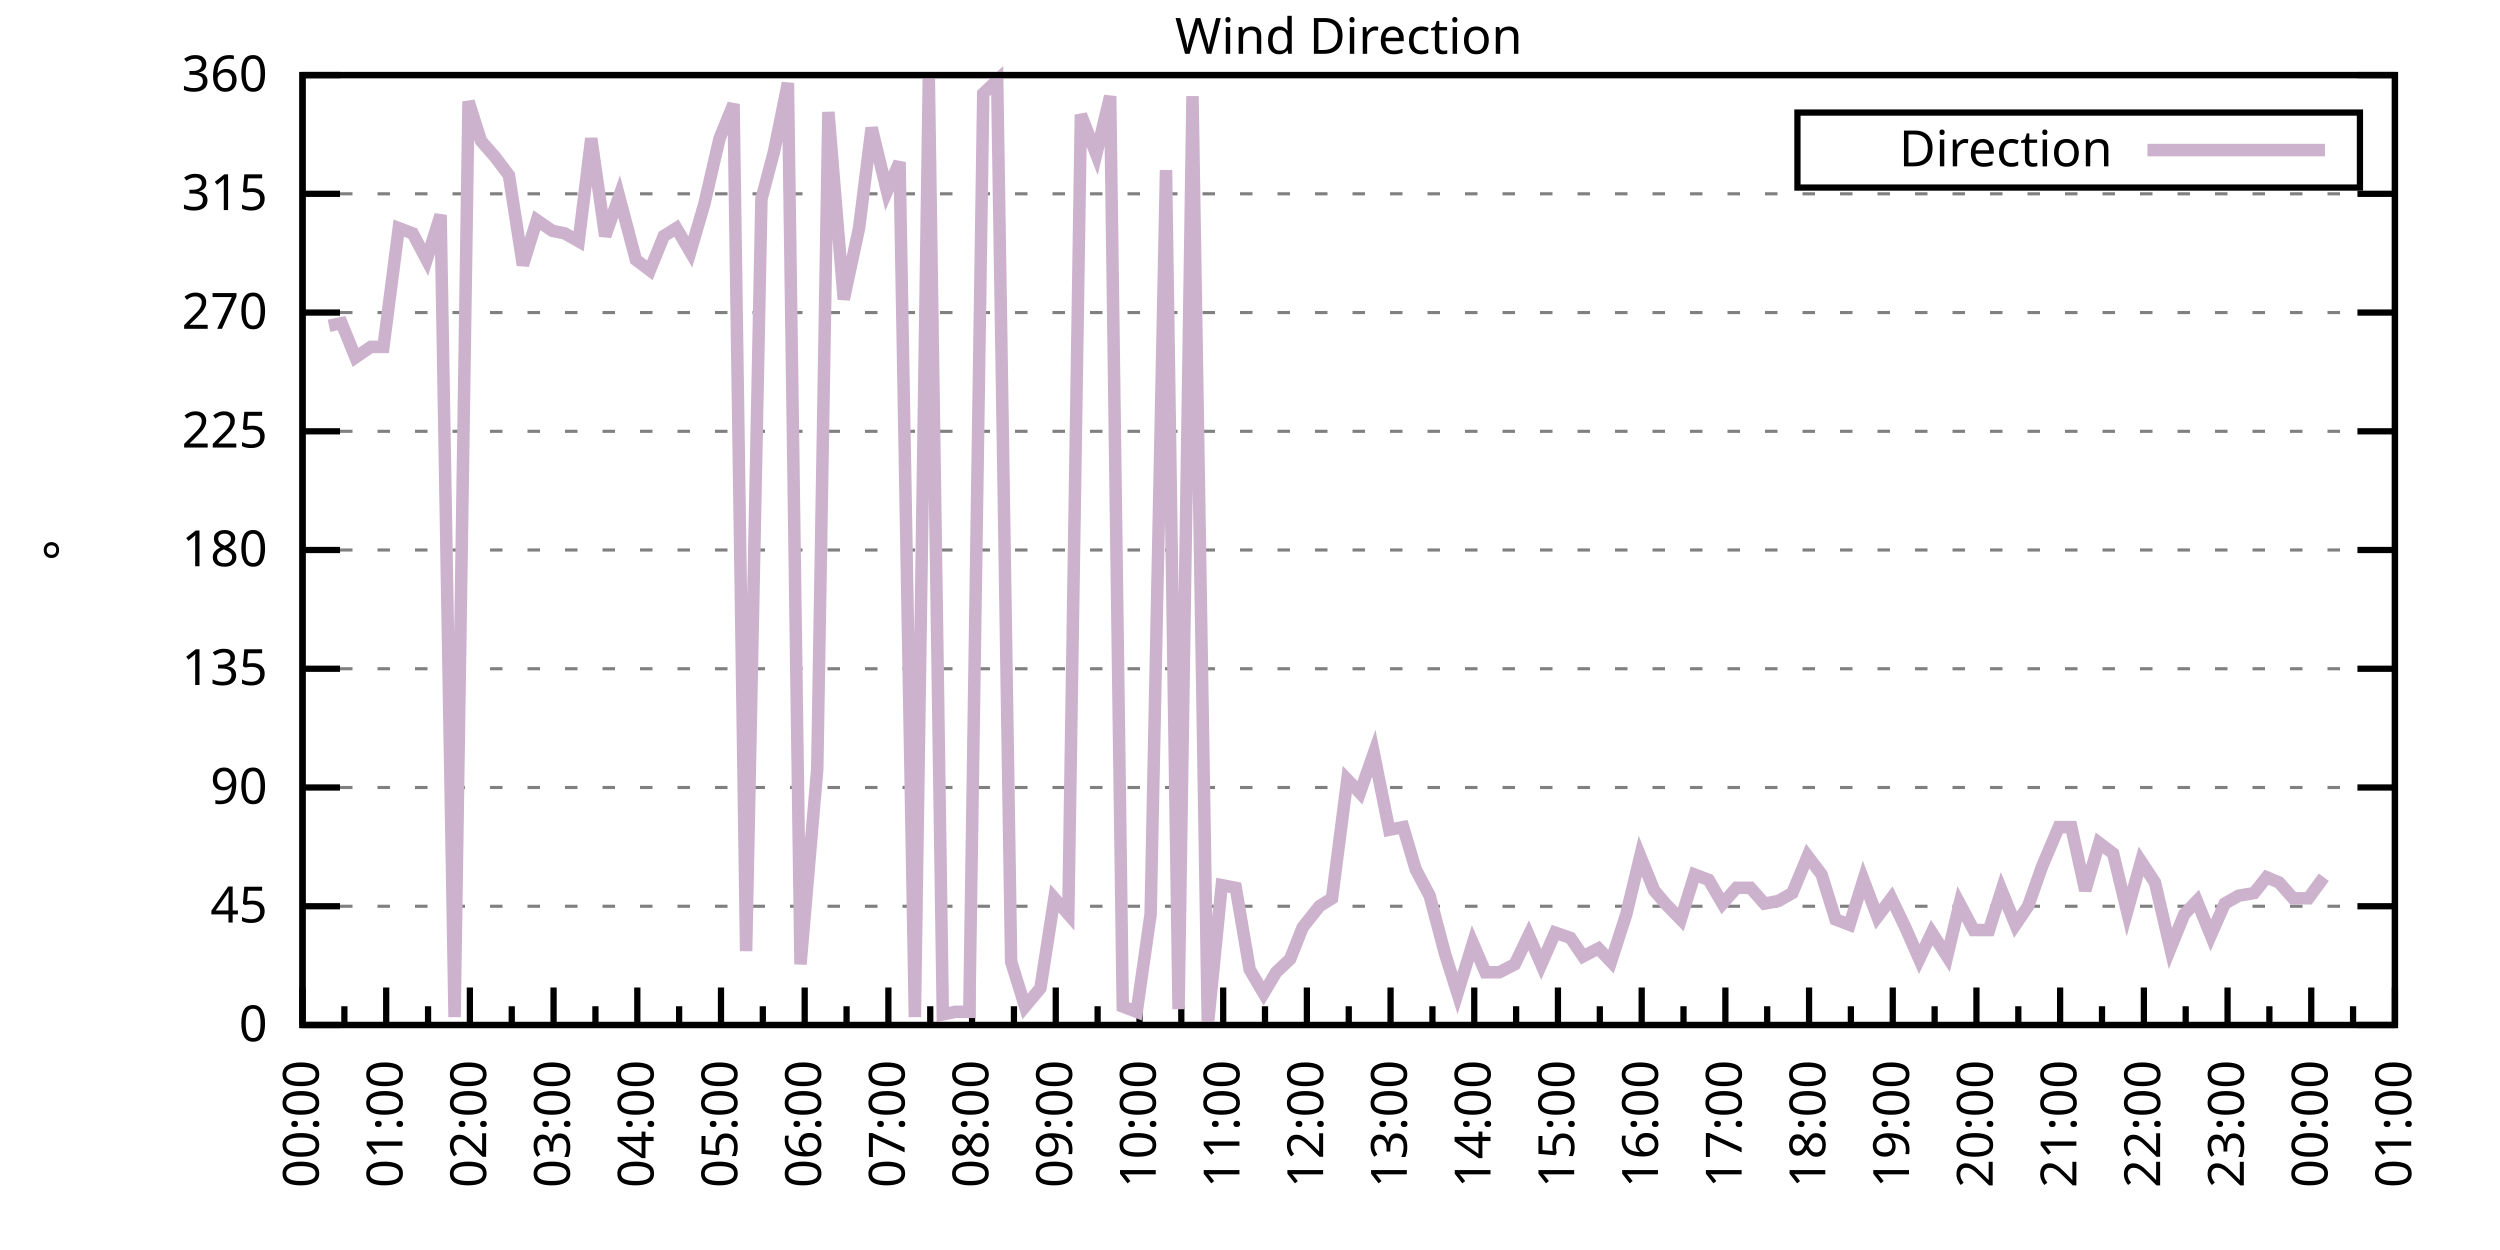
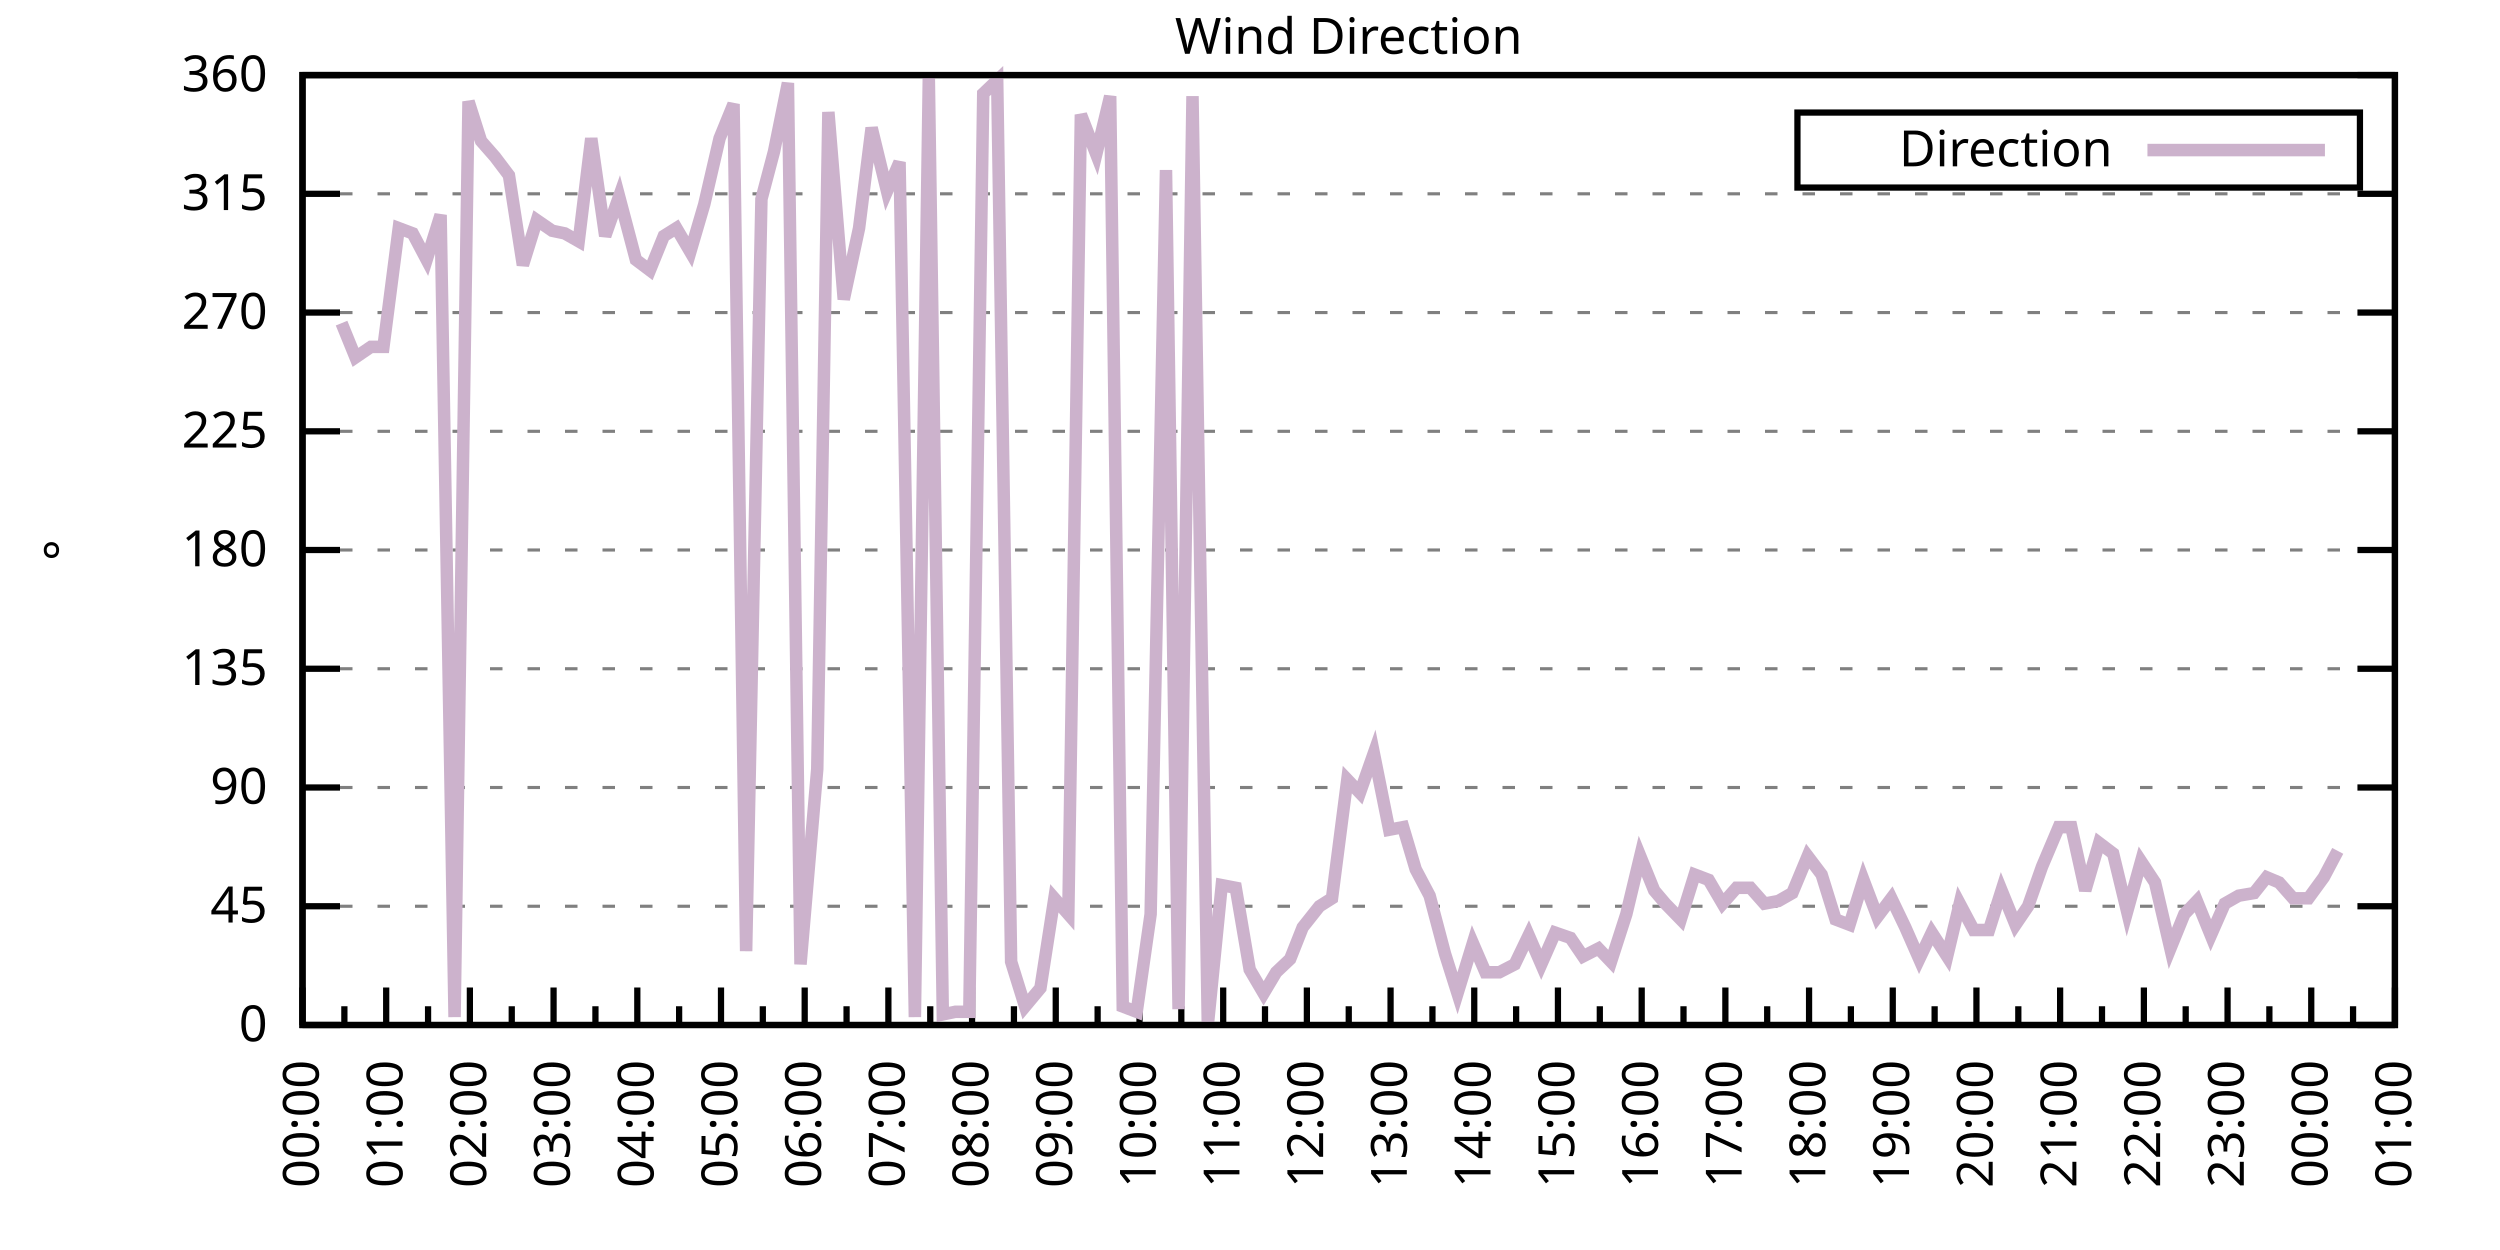
<svg xmlns="http://www.w3.org/2000/svg" xmlns:xlink="http://www.w3.org/1999/xlink" width="400" height="200" viewBox="0 0 400 200">
  <g id="gnuplot_canvas">
    <rect x="0" y="0" width="400" height="200" fill="none" />
    <defs>
      <circle id="gpDot" r="0.5" stroke-width="0.5" stroke="currentColor" />
      <path id="gpPt0" stroke-width="0.333" stroke="currentColor" d="M-1,0 h2 M0,-1 v2" />
      <path id="gpPt1" stroke-width="0.333" stroke="currentColor" d="M-1,-1 L1,1 M1,-1 L-1,1" />
      <path id="gpPt2" stroke-width="0.333" stroke="currentColor" d="M-1,0 L1,0 M0,-1 L0,1 M-1,-1 L1,1 M-1,1 L1,-1" />
      <rect id="gpPt3" stroke-width="0.333" stroke="currentColor" x="-1" y="-1" width="2" height="2" />
      <rect id="gpPt4" stroke-width="0.333" stroke="currentColor" fill="currentColor" x="-1" y="-1" width="2" height="2" />
      <circle id="gpPt5" stroke-width="0.333" stroke="currentColor" cx="0" cy="0" r="1" />
      <use xlink:href="#gpPt5" id="gpPt6" fill="currentColor" stroke="none" />
      <path id="gpPt7" stroke-width="0.333" stroke="currentColor" d="M0,-1.33 L-1.33,0.67 L1.33,0.67 z" />
      <use xlink:href="#gpPt7" id="gpPt8" fill="currentColor" stroke="none" />
      <use xlink:href="#gpPt7" id="gpPt9" stroke="currentColor" transform="rotate(180)" />
      <use xlink:href="#gpPt9" id="gpPt10" fill="currentColor" stroke="none" />
      <use xlink:href="#gpPt3" id="gpPt11" stroke="currentColor" transform="rotate(45)" />
      <use xlink:href="#gpPt11" id="gpPt12" fill="currentColor" stroke="none" />
      <path id="gpPt13" stroke-width="0.333" stroke="currentColor" d="M0,1.330 L1.265,0.411 L0.782,-1.067 L-0.782,-1.076 L-1.265,0.411 z" />
      <use xlink:href="#gpPt13" id="gpPt14" fill="currentColor" stroke="none" />
      <filter id="textbox" filterUnits="objectBoundingBox" x="0" y="0" height="1" width="1">
        <feFlood flood-color="white" flood-opacity="1" result="bgnd" />
        <feComposite in="SourceGraphic" in2="bgnd" operator="atop" />
      </filter>
      <filter id="greybox" filterUnits="objectBoundingBox" x="0" y="0" height="1" width="1">
        <feFlood flood-color="lightgrey" flood-opacity="1" result="grey" />
        <feComposite in="SourceGraphic" in2="grey" operator="atop" />
      </filter>
    </defs>
    <g fill="none" color="white" stroke="currentColor" stroke-width="1.00" stroke-linecap="butt" stroke-linejoin="miter">
</g>
    <g fill="none" color="black" stroke="currentColor" stroke-width="1.00" stroke-linecap="butt" stroke-linejoin="miter">
      <g stroke="none" shape-rendering="crispEdges">
        <polygon fill="rgb(255, 255, 255)" points="48.40,164.00 383.18,164.00 383.18,12.02 48.40,12.02 " />
      </g>
    </g>
    <g fill="none" color="black" stroke="currentColor" stroke-width="1.00" stroke-linecap="butt" stroke-linejoin="miter">
</g>
    <g fill="none" color="black" stroke="black" stroke-width="0.50" stroke-linecap="butt" stroke-linejoin="miter">
</g>
    <g fill="none" color="gray" stroke="currentColor" stroke-width="0.50" stroke-linecap="butt" stroke-linejoin="miter">
      <path stroke="gray" stroke-dasharray="2,4" class="gridline" d="M48.40,164.00 L383.19,164.00  " />
    </g>
    <g fill="none" color="gray" stroke="gray" stroke-width="1.00" stroke-linecap="butt" stroke-linejoin="miter">
</g>
    <g fill="none" color="black" stroke="currentColor" stroke-width="1.00" stroke-linecap="butt" stroke-linejoin="miter">
      <path stroke="black" d="M48.40,164.00 L54.40,164.00 M383.19,164.00 L377.19,164.00  " />
      <g transform="translate(42.80,166.60)" stroke="none" fill="black" font-family="Sans" font-size="8.00" text-anchor="end">
        <text>
          <tspan font-family="Sans"> 0</tspan>
        </text>
      </g>
    </g>
    <g fill="none" color="black" stroke="currentColor" stroke-width="1.00" stroke-linecap="butt" stroke-linejoin="miter">
</g>
    <g fill="none" color="black" stroke="black" stroke-width="0.50" stroke-linecap="butt" stroke-linejoin="miter">
</g>
    <g fill="none" color="gray" stroke="currentColor" stroke-width="0.50" stroke-linecap="butt" stroke-linejoin="miter">
      <path stroke="gray" stroke-dasharray="2,4" class="gridline" d="M48.40,145.00 L383.19,145.00  " />
    </g>
    <g fill="none" color="gray" stroke="gray" stroke-width="1.00" stroke-linecap="butt" stroke-linejoin="miter">
</g>
    <g fill="none" color="black" stroke="currentColor" stroke-width="1.00" stroke-linecap="butt" stroke-linejoin="miter">
      <path stroke="black" d="M48.40,145.00 L54.40,145.00 M383.19,145.00 L377.19,145.00  " />
      <g transform="translate(42.80,147.60)" stroke="none" fill="black" font-family="Sans" font-size="8.00" text-anchor="end">
        <text>
          <tspan font-family="Sans"> 45</tspan>
        </text>
      </g>
    </g>
    <g fill="none" color="black" stroke="currentColor" stroke-width="1.00" stroke-linecap="butt" stroke-linejoin="miter">
</g>
    <g fill="none" color="black" stroke="black" stroke-width="0.50" stroke-linecap="butt" stroke-linejoin="miter">
</g>
    <g fill="none" color="gray" stroke="currentColor" stroke-width="0.50" stroke-linecap="butt" stroke-linejoin="miter">
      <path stroke="gray" stroke-dasharray="2,4" class="gridline" d="M48.40,126.00 L383.19,126.00  " />
    </g>
    <g fill="none" color="gray" stroke="gray" stroke-width="1.00" stroke-linecap="butt" stroke-linejoin="miter">
</g>
    <g fill="none" color="black" stroke="currentColor" stroke-width="1.00" stroke-linecap="butt" stroke-linejoin="miter">
      <path stroke="black" d="M48.40,126.00 L54.40,126.00 M383.19,126.00 L377.19,126.00  " />
      <g transform="translate(42.80,128.60)" stroke="none" fill="black" font-family="Sans" font-size="8.00" text-anchor="end">
        <text>
          <tspan font-family="Sans"> 90</tspan>
        </text>
      </g>
    </g>
    <g fill="none" color="black" stroke="currentColor" stroke-width="1.00" stroke-linecap="butt" stroke-linejoin="miter">
</g>
    <g fill="none" color="black" stroke="black" stroke-width="0.50" stroke-linecap="butt" stroke-linejoin="miter">
</g>
    <g fill="none" color="gray" stroke="currentColor" stroke-width="0.50" stroke-linecap="butt" stroke-linejoin="miter">
      <path stroke="gray" stroke-dasharray="2,4" class="gridline" d="M48.40,107.00 L383.19,107.00  " />
    </g>
    <g fill="none" color="gray" stroke="gray" stroke-width="1.00" stroke-linecap="butt" stroke-linejoin="miter">
</g>
    <g fill="none" color="black" stroke="currentColor" stroke-width="1.00" stroke-linecap="butt" stroke-linejoin="miter">
      <path stroke="black" d="M48.40,107.00 L54.40,107.00 M383.19,107.00 L377.19,107.00  " />
      <g transform="translate(42.80,109.60)" stroke="none" fill="black" font-family="Sans" font-size="8.00" text-anchor="end">
        <text>
          <tspan font-family="Sans"> 135</tspan>
        </text>
      </g>
    </g>
    <g fill="none" color="black" stroke="currentColor" stroke-width="1.00" stroke-linecap="butt" stroke-linejoin="miter">
</g>
    <g fill="none" color="black" stroke="black" stroke-width="0.50" stroke-linecap="butt" stroke-linejoin="miter">
</g>
    <g fill="none" color="gray" stroke="currentColor" stroke-width="0.50" stroke-linecap="butt" stroke-linejoin="miter">
      <path stroke="gray" stroke-dasharray="2,4" class="gridline" d="M48.40,88.00 L383.19,88.00  " />
    </g>
    <g fill="none" color="gray" stroke="gray" stroke-width="1.00" stroke-linecap="butt" stroke-linejoin="miter">
</g>
    <g fill="none" color="black" stroke="currentColor" stroke-width="1.00" stroke-linecap="butt" stroke-linejoin="miter">
      <path stroke="black" d="M48.40,88.00 L54.40,88.00 M383.19,88.00 L377.19,88.00  " />
      <g transform="translate(42.80,90.60)" stroke="none" fill="black" font-family="Sans" font-size="8.00" text-anchor="end">
        <text>
          <tspan font-family="Sans"> 180</tspan>
        </text>
      </g>
    </g>
    <g fill="none" color="black" stroke="currentColor" stroke-width="1.00" stroke-linecap="butt" stroke-linejoin="miter">
</g>
    <g fill="none" color="black" stroke="black" stroke-width="0.50" stroke-linecap="butt" stroke-linejoin="miter">
</g>
    <g fill="none" color="gray" stroke="currentColor" stroke-width="0.50" stroke-linecap="butt" stroke-linejoin="miter">
      <path stroke="gray" stroke-dasharray="2,4" class="gridline" d="M48.40,69.01 L383.19,69.01  " />
    </g>
    <g fill="none" color="gray" stroke="gray" stroke-width="1.00" stroke-linecap="butt" stroke-linejoin="miter">
</g>
    <g fill="none" color="black" stroke="currentColor" stroke-width="1.00" stroke-linecap="butt" stroke-linejoin="miter">
      <path stroke="black" d="M48.40,69.01 L54.40,69.01 M383.19,69.01 L377.19,69.01  " />
      <g transform="translate(42.80,71.61)" stroke="none" fill="black" font-family="Sans" font-size="8.00" text-anchor="end">
        <text>
          <tspan font-family="Sans"> 225</tspan>
        </text>
      </g>
    </g>
    <g fill="none" color="black" stroke="currentColor" stroke-width="1.00" stroke-linecap="butt" stroke-linejoin="miter">
</g>
    <g fill="none" color="black" stroke="black" stroke-width="0.50" stroke-linecap="butt" stroke-linejoin="miter">
</g>
    <g fill="none" color="gray" stroke="currentColor" stroke-width="0.50" stroke-linecap="butt" stroke-linejoin="miter">
      <path stroke="gray" stroke-dasharray="2,4" class="gridline" d="M48.40,50.01 L383.19,50.01  " />
    </g>
    <g fill="none" color="gray" stroke="gray" stroke-width="1.00" stroke-linecap="butt" stroke-linejoin="miter">
</g>
    <g fill="none" color="black" stroke="currentColor" stroke-width="1.00" stroke-linecap="butt" stroke-linejoin="miter">
      <path stroke="black" d="M48.40,50.01 L54.40,50.01 M383.19,50.01 L377.19,50.01  " />
      <g transform="translate(42.80,52.61)" stroke="none" fill="black" font-family="Sans" font-size="8.00" text-anchor="end">
        <text>
          <tspan font-family="Sans"> 270</tspan>
        </text>
      </g>
    </g>
    <g fill="none" color="black" stroke="currentColor" stroke-width="1.00" stroke-linecap="butt" stroke-linejoin="miter">
</g>
    <g fill="none" color="black" stroke="black" stroke-width="0.50" stroke-linecap="butt" stroke-linejoin="miter">
</g>
    <g fill="none" color="gray" stroke="currentColor" stroke-width="0.50" stroke-linecap="butt" stroke-linejoin="miter">
      <path stroke="gray" stroke-dasharray="2,4" class="gridline" d="M48.40,31.01 L383.19,31.01  " />
    </g>
    <g fill="none" color="gray" stroke="gray" stroke-width="1.00" stroke-linecap="butt" stroke-linejoin="miter">
</g>
    <g fill="none" color="black" stroke="currentColor" stroke-width="1.00" stroke-linecap="butt" stroke-linejoin="miter">
      <path stroke="black" d="M48.40,31.01 L54.40,31.01 M383.19,31.01 L377.19,31.01  " />
      <g transform="translate(42.80,33.61)" stroke="none" fill="black" font-family="Sans" font-size="8.00" text-anchor="end">
        <text>
          <tspan font-family="Sans"> 315</tspan>
        </text>
      </g>
    </g>
    <g fill="none" color="black" stroke="currentColor" stroke-width="1.00" stroke-linecap="butt" stroke-linejoin="miter">
</g>
    <g fill="none" color="black" stroke="black" stroke-width="0.50" stroke-linecap="butt" stroke-linejoin="miter">
</g>
    <g fill="none" color="gray" stroke="currentColor" stroke-width="0.50" stroke-linecap="butt" stroke-linejoin="miter">
      <path stroke="gray" stroke-dasharray="2,4" class="gridline" d="M48.40,12.01 L383.19,12.01  " />
    </g>
    <g fill="none" color="gray" stroke="gray" stroke-width="1.00" stroke-linecap="butt" stroke-linejoin="miter">
</g>
    <g fill="none" color="black" stroke="currentColor" stroke-width="1.00" stroke-linecap="butt" stroke-linejoin="miter">
      <path stroke="black" d="M48.40,12.01 L54.40,12.01 M383.19,12.01 L377.19,12.01  " />
      <g transform="translate(42.80,14.61)" stroke="none" fill="black" font-family="Sans" font-size="8.00" text-anchor="end">
        <text>
          <tspan font-family="Sans"> 360</tspan>
        </text>
      </g>
    </g>
    <g fill="none" color="black" stroke="currentColor" stroke-width="1.00" stroke-linecap="butt" stroke-linejoin="miter">
      <path stroke="black" d="M48.40,164.00 L48.40,158.00  " />
      <g transform="translate(51.00,169.60) rotate(270)" stroke="none" fill="black" font-family="Sans" font-size="8.00" text-anchor="end">
        <text>
          <tspan font-family="Sans">00:00</tspan>
        </text>
      </g>
    </g>
    <g fill="none" color="black" stroke="currentColor" stroke-width="1.00" stroke-linecap="butt" stroke-linejoin="miter">
      <path stroke="black" d="M55.10,164.00 L55.10,161.00 M61.79,164.00 L61.79,158.00  " />
      <g transform="translate(64.39,169.60) rotate(270)" stroke="none" fill="black" font-family="Sans" font-size="8.00" text-anchor="end">
        <text>
          <tspan font-family="Sans">01:00</tspan>
        </text>
      </g>
    </g>
    <g fill="none" color="black" stroke="currentColor" stroke-width="1.00" stroke-linecap="butt" stroke-linejoin="miter">
      <path stroke="black" d="M68.49,164.00 L68.49,161.00 M75.18,164.00 L75.18,158.00  " />
      <g transform="translate(77.78,169.60) rotate(270)" stroke="none" fill="black" font-family="Sans" font-size="8.00" text-anchor="end">
        <text>
          <tspan font-family="Sans">02:00</tspan>
        </text>
      </g>
    </g>
    <g fill="none" color="black" stroke="currentColor" stroke-width="1.00" stroke-linecap="butt" stroke-linejoin="miter">
      <path stroke="black" d="M81.88,164.00 L81.88,161.00 M88.57,164.00 L88.57,158.00  " />
      <g transform="translate(91.17,169.60) rotate(270)" stroke="none" fill="black" font-family="Sans" font-size="8.00" text-anchor="end">
        <text>
          <tspan font-family="Sans">03:00</tspan>
        </text>
      </g>
    </g>
    <g fill="none" color="black" stroke="currentColor" stroke-width="1.00" stroke-linecap="butt" stroke-linejoin="miter">
      <path stroke="black" d="M95.27,164.00 L95.27,161.00 M101.97,164.00 L101.97,158.00  " />
      <g transform="translate(104.57,169.60) rotate(270)" stroke="none" fill="black" font-family="Sans" font-size="8.00" text-anchor="end">
        <text>
          <tspan font-family="Sans">04:00</tspan>
        </text>
      </g>
    </g>
    <g fill="none" color="black" stroke="currentColor" stroke-width="1.00" stroke-linecap="butt" stroke-linejoin="miter">
      <path stroke="black" d="M108.66,164.00 L108.66,161.00 M115.36,164.00 L115.36,158.00  " />
      <g transform="translate(117.96,169.60) rotate(270)" stroke="none" fill="black" font-family="Sans" font-size="8.00" text-anchor="end">
        <text>
          <tspan font-family="Sans">05:00</tspan>
        </text>
      </g>
    </g>
    <g fill="none" color="black" stroke="currentColor" stroke-width="1.00" stroke-linecap="butt" stroke-linejoin="miter">
      <path stroke="black" d="M122.05,164.00 L122.05,161.00 M128.75,164.00 L128.75,158.00  " />
      <g transform="translate(131.35,169.60) rotate(270)" stroke="none" fill="black" font-family="Sans" font-size="8.00" text-anchor="end">
        <text>
          <tspan font-family="Sans">06:00</tspan>
        </text>
      </g>
    </g>
    <g fill="none" color="black" stroke="currentColor" stroke-width="1.00" stroke-linecap="butt" stroke-linejoin="miter">
      <path stroke="black" d="M135.45,164.00 L135.45,161.00 M142.14,164.00 L142.14,158.00  " />
      <g transform="translate(144.74,169.60) rotate(270)" stroke="none" fill="black" font-family="Sans" font-size="8.00" text-anchor="end">
        <text>
          <tspan font-family="Sans">07:00</tspan>
        </text>
      </g>
    </g>
    <g fill="none" color="black" stroke="currentColor" stroke-width="1.00" stroke-linecap="butt" stroke-linejoin="miter">
      <path stroke="black" d="M148.84,164.00 L148.84,161.00 M155.53,164.00 L155.53,158.00  " />
      <g transform="translate(158.13,169.60) rotate(270)" stroke="none" fill="black" font-family="Sans" font-size="8.00" text-anchor="end">
        <text>
          <tspan font-family="Sans">08:00</tspan>
        </text>
      </g>
    </g>
    <g fill="none" color="black" stroke="currentColor" stroke-width="1.00" stroke-linecap="butt" stroke-linejoin="miter">
      <path stroke="black" d="M162.23,164.00 L162.23,161.00 M168.92,164.00 L168.92,158.00  " />
      <g transform="translate(171.52,169.60) rotate(270)" stroke="none" fill="black" font-family="Sans" font-size="8.00" text-anchor="end">
        <text>
          <tspan font-family="Sans">09:00</tspan>
        </text>
      </g>
    </g>
    <g fill="none" color="black" stroke="currentColor" stroke-width="1.00" stroke-linecap="butt" stroke-linejoin="miter">
      <path stroke="black" d="M175.62,164.00 L175.62,161.00 M182.32,164.00 L182.32,158.00  " />
      <g transform="translate(184.92,169.60) rotate(270)" stroke="none" fill="black" font-family="Sans" font-size="8.00" text-anchor="end">
        <text>
          <tspan font-family="Sans">10:00</tspan>
        </text>
      </g>
    </g>
    <g fill="none" color="black" stroke="currentColor" stroke-width="1.00" stroke-linecap="butt" stroke-linejoin="miter">
      <path stroke="black" d="M189.01,164.00 L189.01,161.00 M195.71,164.00 L195.71,158.00  " />
      <g transform="translate(198.31,169.60) rotate(270)" stroke="none" fill="black" font-family="Sans" font-size="8.00" text-anchor="end">
        <text>
          <tspan font-family="Sans">11:00</tspan>
        </text>
      </g>
    </g>
    <g fill="none" color="black" stroke="currentColor" stroke-width="1.00" stroke-linecap="butt" stroke-linejoin="miter">
      <path stroke="black" d="M202.40,164.00 L202.40,161.00 M209.10,164.00 L209.10,158.00  " />
      <g transform="translate(211.70,169.60) rotate(270)" stroke="none" fill="black" font-family="Sans" font-size="8.00" text-anchor="end">
        <text>
          <tspan font-family="Sans">12:00</tspan>
        </text>
      </g>
    </g>
    <g fill="none" color="black" stroke="currentColor" stroke-width="1.00" stroke-linecap="butt" stroke-linejoin="miter">
      <path stroke="black" d="M215.80,164.00 L215.80,161.00 M222.49,164.00 L222.49,158.00  " />
      <g transform="translate(225.09,169.60) rotate(270)" stroke="none" fill="black" font-family="Sans" font-size="8.00" text-anchor="end">
        <text>
          <tspan font-family="Sans">13:00</tspan>
        </text>
      </g>
    </g>
    <g fill="none" color="black" stroke="currentColor" stroke-width="1.00" stroke-linecap="butt" stroke-linejoin="miter">
      <path stroke="black" d="M229.19,164.00 L229.19,161.00 M235.88,164.00 L235.88,158.00  " />
      <g transform="translate(238.48,169.60) rotate(270)" stroke="none" fill="black" font-family="Sans" font-size="8.00" text-anchor="end">
        <text>
          <tspan font-family="Sans">14:00</tspan>
        </text>
      </g>
    </g>
    <g fill="none" color="black" stroke="currentColor" stroke-width="1.00" stroke-linecap="butt" stroke-linejoin="miter">
      <path stroke="black" d="M242.58,164.00 L242.58,161.00 M249.27,164.00 L249.27,158.00  " />
      <g transform="translate(251.87,169.60) rotate(270)" stroke="none" fill="black" font-family="Sans" font-size="8.00" text-anchor="end">
        <text>
          <tspan font-family="Sans">15:00</tspan>
        </text>
      </g>
    </g>
    <g fill="none" color="black" stroke="currentColor" stroke-width="1.00" stroke-linecap="butt" stroke-linejoin="miter">
      <path stroke="black" d="M255.97,164.00 L255.97,161.00 M262.67,164.00 L262.67,158.00  " />
      <g transform="translate(265.27,169.60) rotate(270)" stroke="none" fill="black" font-family="Sans" font-size="8.00" text-anchor="end">
        <text>
          <tspan font-family="Sans">16:00</tspan>
        </text>
      </g>
    </g>
    <g fill="none" color="black" stroke="currentColor" stroke-width="1.00" stroke-linecap="butt" stroke-linejoin="miter">
      <path stroke="black" d="M269.36,164.00 L269.36,161.00 M276.06,164.00 L276.06,158.00  " />
      <g transform="translate(278.66,169.60) rotate(270)" stroke="none" fill="black" font-family="Sans" font-size="8.00" text-anchor="end">
        <text>
          <tspan font-family="Sans">17:00</tspan>
        </text>
      </g>
    </g>
    <g fill="none" color="black" stroke="currentColor" stroke-width="1.00" stroke-linecap="butt" stroke-linejoin="miter">
      <path stroke="black" d="M282.75,164.00 L282.75,161.00 M289.45,164.00 L289.45,158.00  " />
      <g transform="translate(292.05,169.60) rotate(270)" stroke="none" fill="black" font-family="Sans" font-size="8.00" text-anchor="end">
        <text>
          <tspan font-family="Sans">18:00</tspan>
        </text>
      </g>
    </g>
    <g fill="none" color="black" stroke="currentColor" stroke-width="1.00" stroke-linecap="butt" stroke-linejoin="miter">
      <path stroke="black" d="M296.14,164.00 L296.14,161.00 M302.84,164.00 L302.84,158.00  " />
      <g transform="translate(305.44,169.60) rotate(270)" stroke="none" fill="black" font-family="Sans" font-size="8.00" text-anchor="end">
        <text>
          <tspan font-family="Sans">19:00</tspan>
        </text>
      </g>
    </g>
    <g fill="none" color="black" stroke="currentColor" stroke-width="1.00" stroke-linecap="butt" stroke-linejoin="miter">
      <path stroke="black" d="M309.54,164.00 L309.54,161.00 M316.23,164.00 L316.23,158.00  " />
      <g transform="translate(318.83,169.60) rotate(270)" stroke="none" fill="black" font-family="Sans" font-size="8.00" text-anchor="end">
        <text>
          <tspan font-family="Sans">20:00</tspan>
        </text>
      </g>
    </g>
    <g fill="none" color="black" stroke="currentColor" stroke-width="1.00" stroke-linecap="butt" stroke-linejoin="miter">
      <path stroke="black" d="M322.93,164.00 L322.93,161.00 M329.62,164.00 L329.62,158.00  " />
      <g transform="translate(332.22,169.60) rotate(270)" stroke="none" fill="black" font-family="Sans" font-size="8.00" text-anchor="end">
        <text>
          <tspan font-family="Sans">21:00</tspan>
        </text>
      </g>
    </g>
    <g fill="none" color="black" stroke="currentColor" stroke-width="1.00" stroke-linecap="butt" stroke-linejoin="miter">
      <path stroke="black" d="M336.32,164.00 L336.32,161.00 M343.02,164.00 L343.02,158.00  " />
      <g transform="translate(345.62,169.60) rotate(270)" stroke="none" fill="black" font-family="Sans" font-size="8.00" text-anchor="end">
        <text>
          <tspan font-family="Sans">22:00</tspan>
        </text>
      </g>
    </g>
    <g fill="none" color="black" stroke="currentColor" stroke-width="1.00" stroke-linecap="butt" stroke-linejoin="miter">
      <path stroke="black" d="M349.71,164.00 L349.71,161.00 M356.41,164.00 L356.41,158.00  " />
      <g transform="translate(359.01,169.60) rotate(270)" stroke="none" fill="black" font-family="Sans" font-size="8.00" text-anchor="end">
        <text>
          <tspan font-family="Sans">23:00</tspan>
        </text>
      </g>
    </g>
    <g fill="none" color="black" stroke="currentColor" stroke-width="1.00" stroke-linecap="butt" stroke-linejoin="miter">
      <path stroke="black" d="M363.10,164.00 L363.10,161.00 M369.80,164.00 L369.80,158.00  " />
      <g transform="translate(372.40,169.60) rotate(270)" stroke="none" fill="black" font-family="Sans" font-size="8.00" text-anchor="end">
        <text>
          <tspan font-family="Sans">00:00</tspan>
        </text>
      </g>
    </g>
    <g fill="none" color="black" stroke="currentColor" stroke-width="1.00" stroke-linecap="butt" stroke-linejoin="miter">
      <path stroke="black" d="M376.49,164.00 L376.49,161.00 M383.19,164.00 L383.19,158.00  " />
      <g transform="translate(385.79,169.60) rotate(270)" stroke="none" fill="black" font-family="Sans" font-size="8.00" text-anchor="end">
        <text>
          <tspan font-family="Sans">01:00</tspan>
        </text>
      </g>
    </g>
    <g fill="none" color="black" stroke="currentColor" stroke-width="1.00" stroke-linecap="butt" stroke-linejoin="miter">
</g>
    <g fill="none" color="black" stroke="currentColor" stroke-width="1.00" stroke-linecap="butt" stroke-linejoin="miter">
      <path stroke="black" d="M48.40,12.01 L48.40,164.00 L383.19,164.00 L383.19,12.01 L48.40,12.01 Z  " />
    </g>
    <g fill="none" color="black" stroke="currentColor" stroke-width="1.00" stroke-linecap="butt" stroke-linejoin="miter">
      <g transform="translate(12.80,88.01) rotate(270)" stroke="none" fill="black" font-family="Sans" font-size="8.00" text-anchor="middle">
        <text>
          <tspan font-family="Sans">°</tspan>
        </text>
      </g>
    </g>
    <g fill="none" color="black" stroke="currentColor" stroke-width="1.00" stroke-linecap="butt" stroke-linejoin="miter">
</g>
    <g fill="none" color="black" stroke="currentColor" stroke-width="1.00" stroke-linecap="butt" stroke-linejoin="miter">
      <path stroke="black" d="M287.59,30.01 L287.59,18.01 L377.59,18.01 L377.59,30.01 L287.59,30.01 Z  " />
    </g>
    <g id="Wind_direction_plot_1">
      <g fill="none" color="white" stroke="black" stroke-width="2.00" stroke-linecap="butt" stroke-linejoin="miter">
</g>
      <g fill="none" color="black" stroke="currentColor" stroke-width="2.00" stroke-linecap="butt" stroke-linejoin="miter">
        <g transform="translate(337.99,26.61)" stroke="none" fill="black" font-family="Sans" font-size="8.00" text-anchor="end">
          <text>
            <tspan font-family="Sans">Direction</tspan>
          </text>
        </g>
      </g>
      <g fill="none" color="black" stroke="currentColor" stroke-width="2.00" stroke-linecap="butt" stroke-linejoin="miter">
-         <path stroke="rgb(204, 178, 204)" d="M343.59,24.01 L371.99,24.01 M52.64,52.12 L54.65,51.70 L56.88,57.18 L59.34,55.50 L61.35,55.50 L63.80,36.50   L66.03,37.34 L68.26,41.56 L70.50,34.39 L72.73,162.73 L74.96,16.23 L76.97,22.56 L79.20,25.10 L81.43,28.05   L83.66,42.41 L85.90,35.23 L88.35,36.92 L90.36,37.34 L92.59,38.61 L94.60,22.14 L96.83,37.76 L99.06,31.43   L101.74,41.56 L103.98,43.25 L106.21,37.76 L108.22,36.50 L110.45,40.30 L112.68,32.70 L115.13,22.14 L117.37,16.65   L119.38,152.18 L121.83,31.85 L123.84,24.25 L126.07,13.28 L128.08,154.29 L130.76,123.05 L132.54,17.92 L135.00,47.90   L137.45,36.50 L139.46,20.45 L141.92,30.59 L143.93,25.94 L146.38,162.73 L148.61,12.43 L150.85,162.31 L152.85,161.89   L155.09,161.89 L157.32,14.97 L159.55,12.85 L161.78,153.87 L164.01,161.04 L166.47,158.09 L168.70,143.73 L170.93,146.27   L172.94,18.34 L175.40,24.68 L177.63,15.39 L179.64,161.04 L181.87,161.89 L184.10,146.27 L186.56,27.21 L188.57,161.47   L190.80,15.39 L193.25,164.00 L195.48,141.62 L197.72,142.05 L199.95,155.13 L202.18,158.93 L204.19,155.56 L206.42,153.45   L208.43,148.38 L211.11,145.00 L213.12,143.73 L215.57,124.74 L217.58,126.85 L219.81,120.51 L222.27,132.76 L224.50,132.34   L226.51,139.09 L228.74,143.31 L231.20,152.60 L233.20,158.93 L235.66,150.91 L237.67,155.56 L239.90,155.56 L242.36,154.29   L244.59,149.65 L246.60,154.29 L248.83,149.22 L251.28,150.07 L253.29,153.02 L255.75,151.76 L257.76,153.87 L260.21,146.27   L262.44,136.98 L264.67,142.47 L266.46,144.58 L268.92,147.11 L271.15,139.93 L273.38,140.78 L275.61,144.58 L277.84,142.05   L280.07,142.05 L282.31,144.58 L284.54,144.16 L286.77,142.89 L289.23,136.98 L291.46,139.93 L293.69,147.11 L295.92,147.96   L298.15,140.78 L300.39,146.69 L302.62,143.73 L304.85,148.38 L307.08,153.45 L309.09,149.22 L311.54,153.02 L313.55,144.58   L315.79,148.80 L318.24,148.80 L320.25,142.47 L322.48,147.96 L324.49,145.00 L326.72,138.67 L329.40,132.34 L331.41,132.34   L333.64,142.47 L335.87,134.87 L338.10,136.56 L340.34,145.85 L342.57,137.82 L344.80,141.20 L347.26,151.76 L349.49,146.27   L351.50,144.16 L353.73,149.65 L355.96,144.58 L358.19,143.31 L360.65,142.89 L362.66,140.36 L364.66,141.20 L366.90,143.73   L369.35,143.73 L371.81,140.36  " />
+         <path stroke="rgb(204, 178, 204)" d="M343.59,24.01 L371.99,24.01 M54.65,51.70 L56.88,57.18 L59.34,55.50 L61.35,55.50 L63.80,36.50 L66.03,37.34   L68.26,41.56 L70.50,34.39 L72.73,162.73 L74.96,16.23 L76.97,22.56 L79.20,25.10 L81.43,28.05 L83.66,42.41   L85.90,35.23 L88.35,36.92 L90.36,37.34 L92.59,38.61 L94.60,22.14 L96.83,37.76 L99.06,31.43 L101.74,41.56   L103.98,43.25 L106.21,37.76 L108.22,36.50 L110.45,40.30 L112.68,32.70 L115.13,22.14 L117.37,16.65 L119.38,152.18   L121.83,31.85 L123.84,24.25 L126.07,13.28 L128.08,154.29 L130.76,123.05 L132.54,17.92 L135.00,47.90 L137.45,36.50   L139.46,20.45 L141.92,30.59 L143.93,25.94 L146.38,162.73 L148.61,12.43 L150.85,162.31 L152.85,161.89 L155.09,161.89   L157.32,14.97 L159.55,12.85 L161.78,153.87 L164.01,161.04 L166.47,158.09 L168.70,143.73 L170.93,146.27 L172.94,18.34   L175.40,24.68 L177.63,15.39 L179.64,161.04 L181.87,161.89 L184.10,146.27 L186.56,27.21 L188.57,161.47 L190.80,15.39   L193.25,164.00 L195.48,141.62 L197.72,142.05 L199.95,155.13 L202.18,158.93 L204.19,155.56 L206.42,153.45 L208.43,148.38   L211.11,145.00 L213.12,143.73 L215.57,124.74 L217.58,126.85 L219.81,120.51 L222.27,132.76 L224.50,132.34 L226.51,139.09   L228.74,143.31 L231.20,152.60 L233.20,158.93 L235.66,150.91 L237.67,155.56 L239.90,155.56 L242.36,154.29 L244.59,149.65   L246.60,154.29 L248.83,149.22 L251.28,150.07 L253.29,153.02 L255.75,151.76 L257.76,153.87 L260.21,146.27 L262.44,136.98   L264.67,142.47 L266.46,144.58 L268.92,147.11 L271.15,139.93 L273.38,140.78 L275.61,144.58 L277.84,142.05 L280.07,142.05   L282.31,144.58 L284.54,144.16 L286.77,142.89 L289.23,136.98 L291.46,139.93 L293.69,147.11 L295.92,147.96 L298.15,140.78   L300.39,146.69 L302.62,143.73 L304.85,148.38 L307.08,153.45 L309.09,149.22 L311.54,153.02 L313.55,144.58 L315.79,148.80   L318.24,148.80 L320.25,142.47 L322.48,147.96 L324.49,145.00 L326.72,138.67 L329.40,132.34 L331.41,132.34 L333.64,142.47   L335.87,134.87 L338.10,136.56 L340.34,145.85 L342.57,137.82 L344.80,141.20 L347.26,151.76 L349.49,146.27 L351.50,144.16   L353.73,149.65 L355.96,144.58 L358.19,143.31 L360.65,142.89 L362.66,140.36 L364.66,141.20 L366.90,143.73 L369.35,143.73   L371.81,140.36 L374.04,136.14  " />
      </g>
    </g>
    <g fill="none" color="black" stroke="currentColor" stroke-width="2.00" stroke-linecap="butt" stroke-linejoin="miter">
</g>
    <g fill="none" color="black" stroke="black" stroke-width="1.00" stroke-linecap="butt" stroke-linejoin="miter">
</g>
    <g fill="none" color="black" stroke="currentColor" stroke-width="1.00" stroke-linecap="butt" stroke-linejoin="miter">
      <path stroke="black" d="M48.40,12.01 L48.40,164.00 L383.19,164.00 L383.19,12.01 L48.40,12.01 Z  " />
    </g>
    <g fill="none" color="black" stroke="currentColor" stroke-width="1.00" stroke-linecap="butt" stroke-linejoin="miter">
      <g transform="translate(215.79,8.61)" stroke="none" fill="black" font-family="Sans" font-size="8.00" text-anchor="middle">
        <text>
          <tspan font-family="Sans">Wind Direction</tspan>
        </text>
      </g>
    </g>
    <g fill="none" color="black" stroke="currentColor" stroke-width="1.00" stroke-linecap="butt" stroke-linejoin="miter">
</g>
  </g>
</svg>
